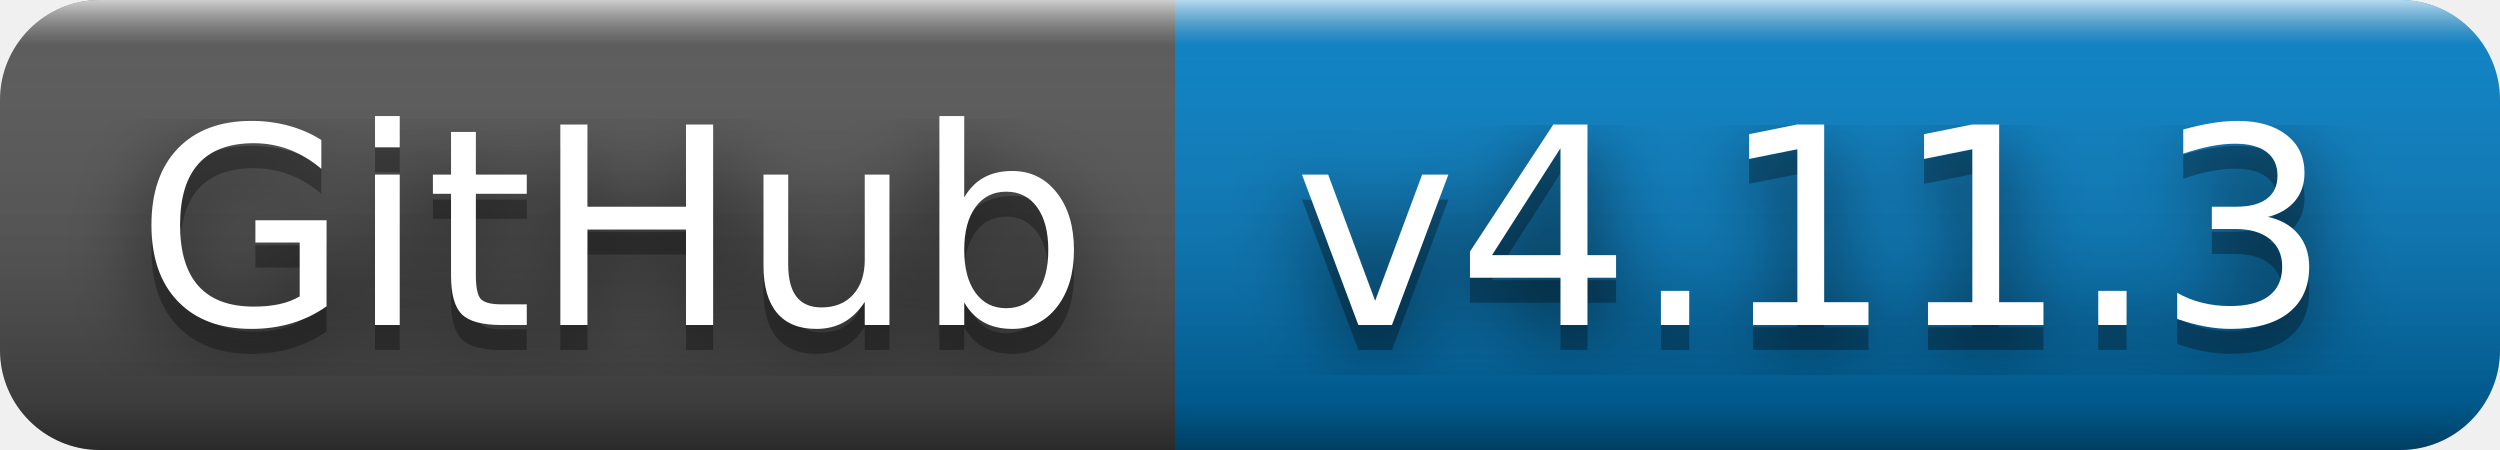
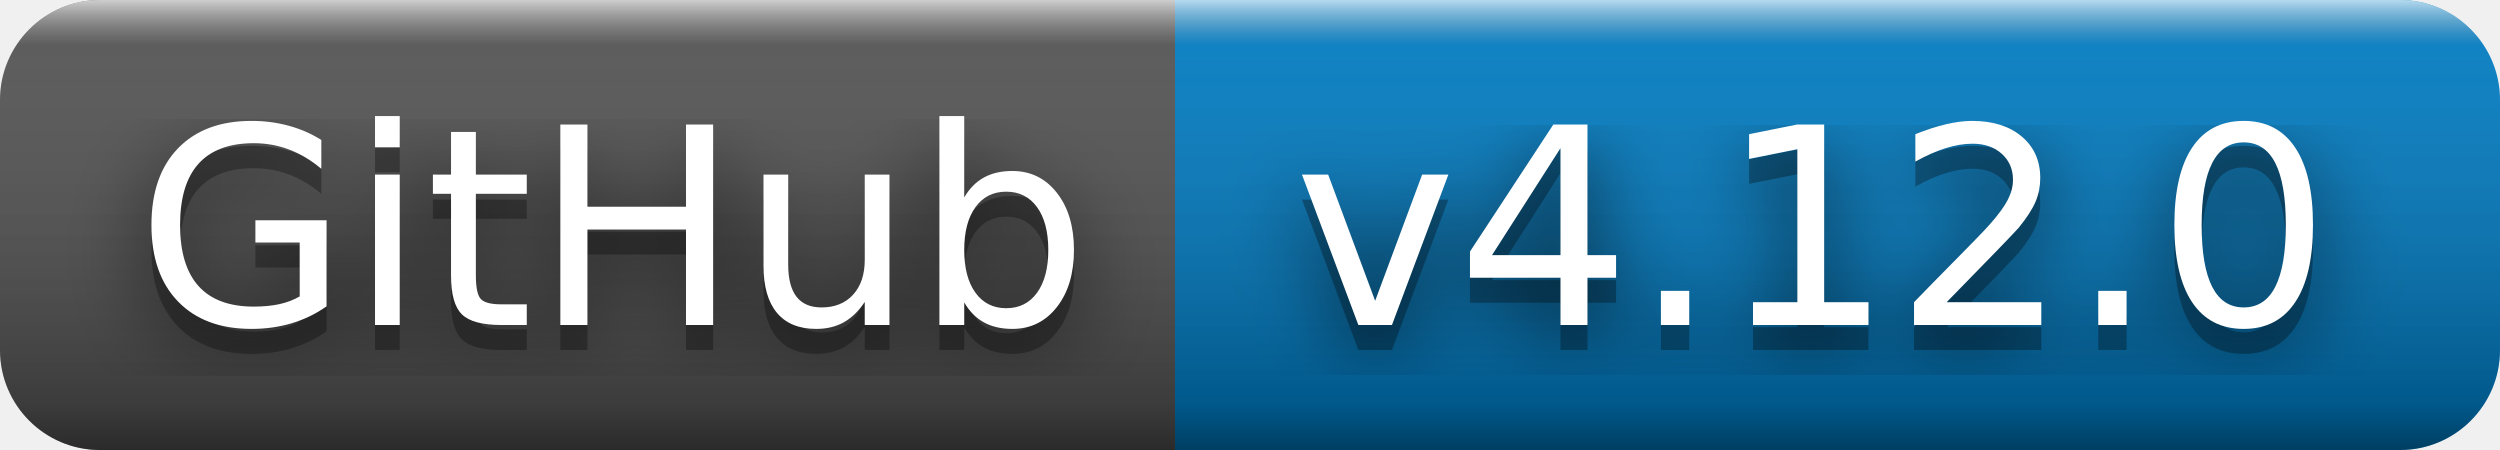
- <svg xmlns="http://www.w3.org/2000/svg" width="100" height="18" role="img" aria-label="GitHub: v4.11.3">
+ <svg xmlns="http://www.w3.org/2000/svg" width="100" height="18" role="img" aria-label="GitHub: v4.12.0">
  <filter id="blur">
    <feGaussianBlur stdDeviation="16" />
  </filter>
  <linearGradient id="s" x2="0" y2="100%">
    <stop offset="0" stop-color="#fff" stop-opacity=".7" />
    <stop offset=".1" stop-color="#aaa" stop-opacity=".1" />
    <stop offset=".9" stop-color="#000" stop-opacity=".3" />
    <stop offset="1" stop-color="#000" stop-opacity=".5" />
  </linearGradient>
  <clipPath id="r">
    <rect width="100" height="18" rx="4" />
  </clipPath>
  <g clip-path="url(#r)">
    <rect width="47" height="18" fill="#555" />
    <rect x="47" width="53" height="18" fill="#007ec6" />
    <rect width="100" height="18" fill="url(#s)" />
  </g>
  <g fill="#fff" text-anchor="middle" font-family="Verdana,Geneva,DejaVu Sans,sans-serif" text-rendering="geometricPrecision" font-size="110">
    <g transform="scale(.1)">
      <g aria-hidden="true" fill="#010101">
        <text x="245" y="140" fill-opacity=".8" filter="url(#blur)" textLength="370">GitHub</text>
        <text x="245" y="140" fill-opacity=".3" textLength="370">GitHub</text>
      </g>
      <text x="245" y="130" textLength="370">GitHub</text>
    </g>
    <g transform="scale(.1)">
      <g aria-hidden="true" fill="#010101">
-         <text x="725" y="140" fill-opacity=".8" filter="url(#blur)" textLength="430">v4.11.3</text>
-         <text x="725" y="140" fill-opacity=".3" textLength="430">v4.11.3</text>
+         <text x="725" y="140" fill-opacity=".8" filter="url(#blur)" textLength="430">v4.12.0</text>
+         <text x="725" y="140" fill-opacity=".3" textLength="430">v4.12.0</text>
      </g>
-       <text x="725" y="130" textLength="430">v4.11.3</text>
+       <text x="725" y="130" textLength="430">v4.12.0</text>
    </g>
  </g>
</svg>
